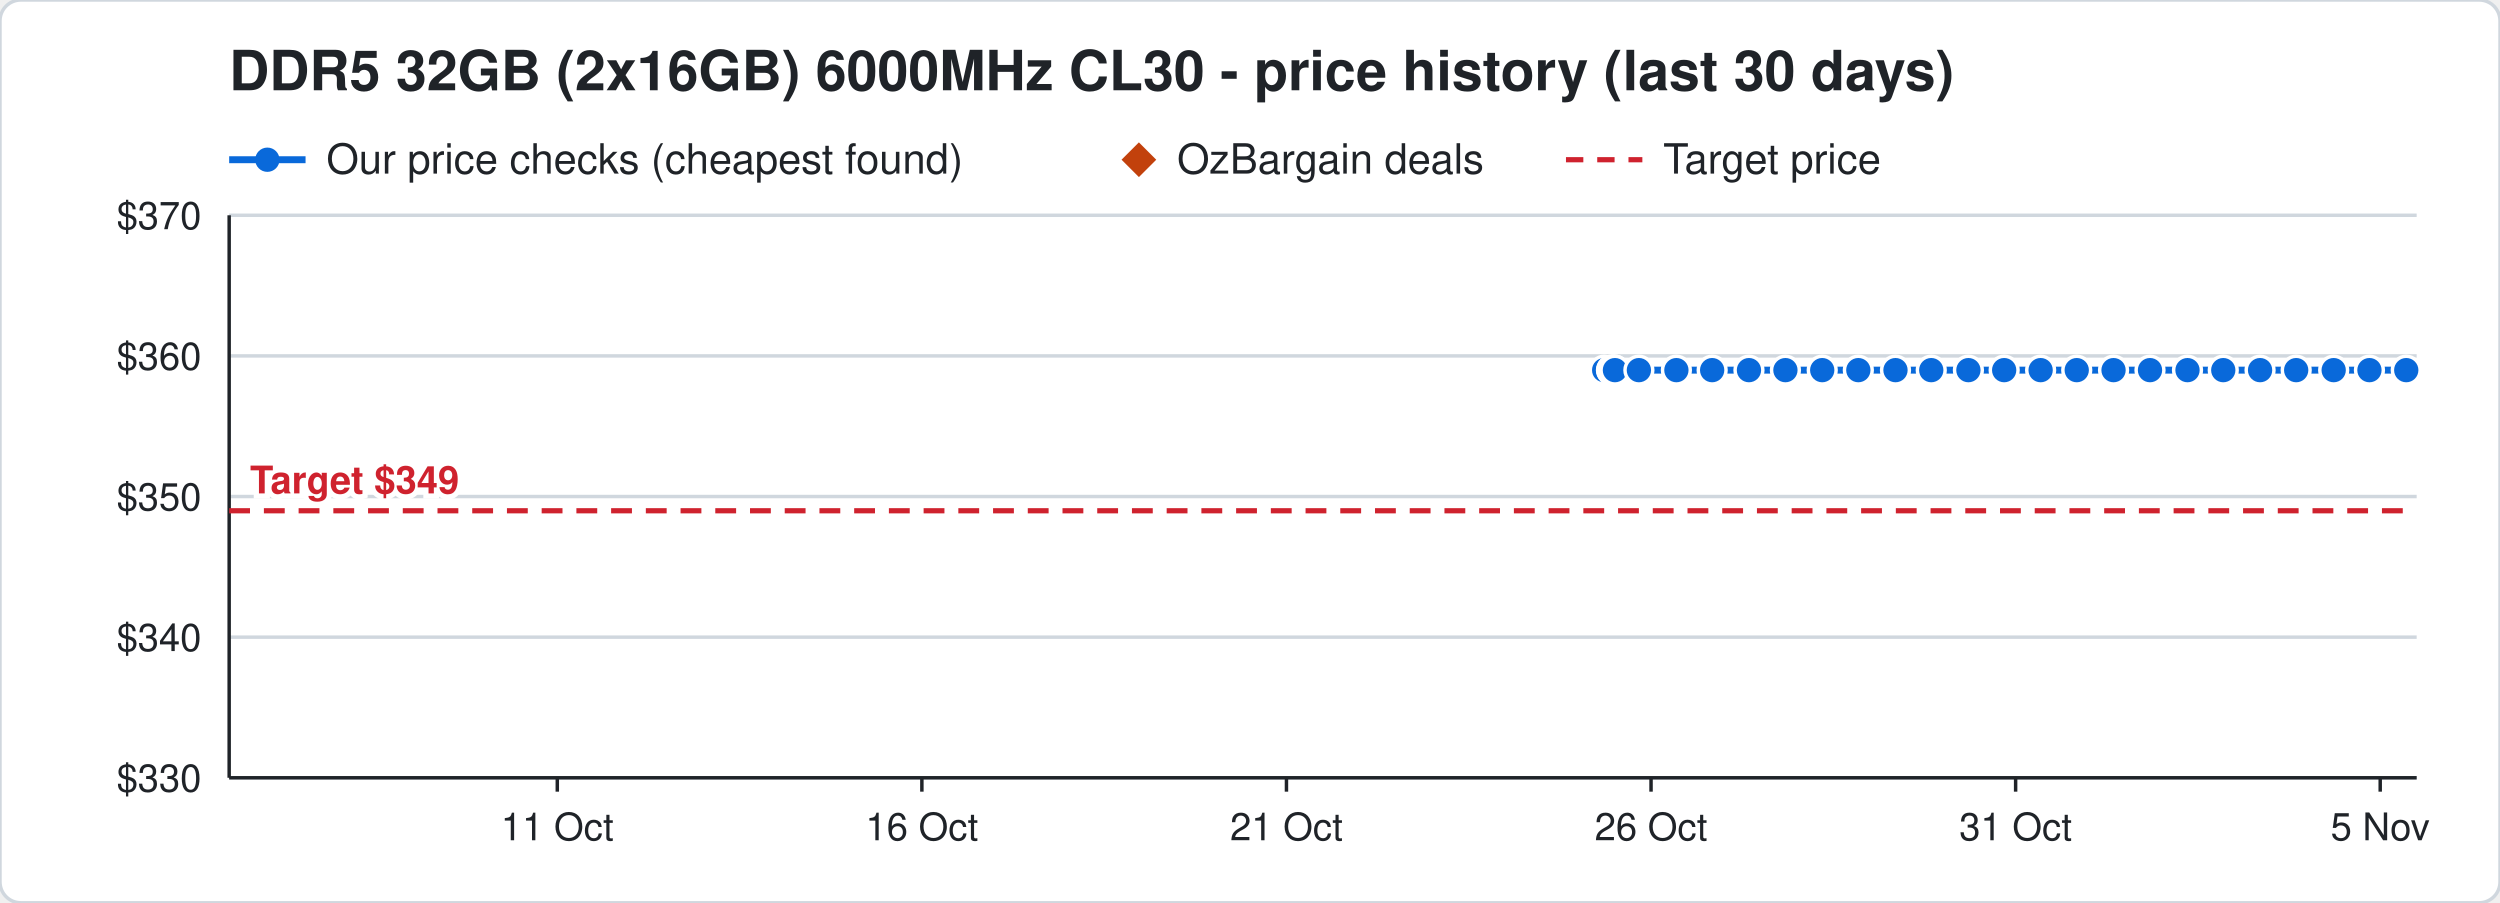
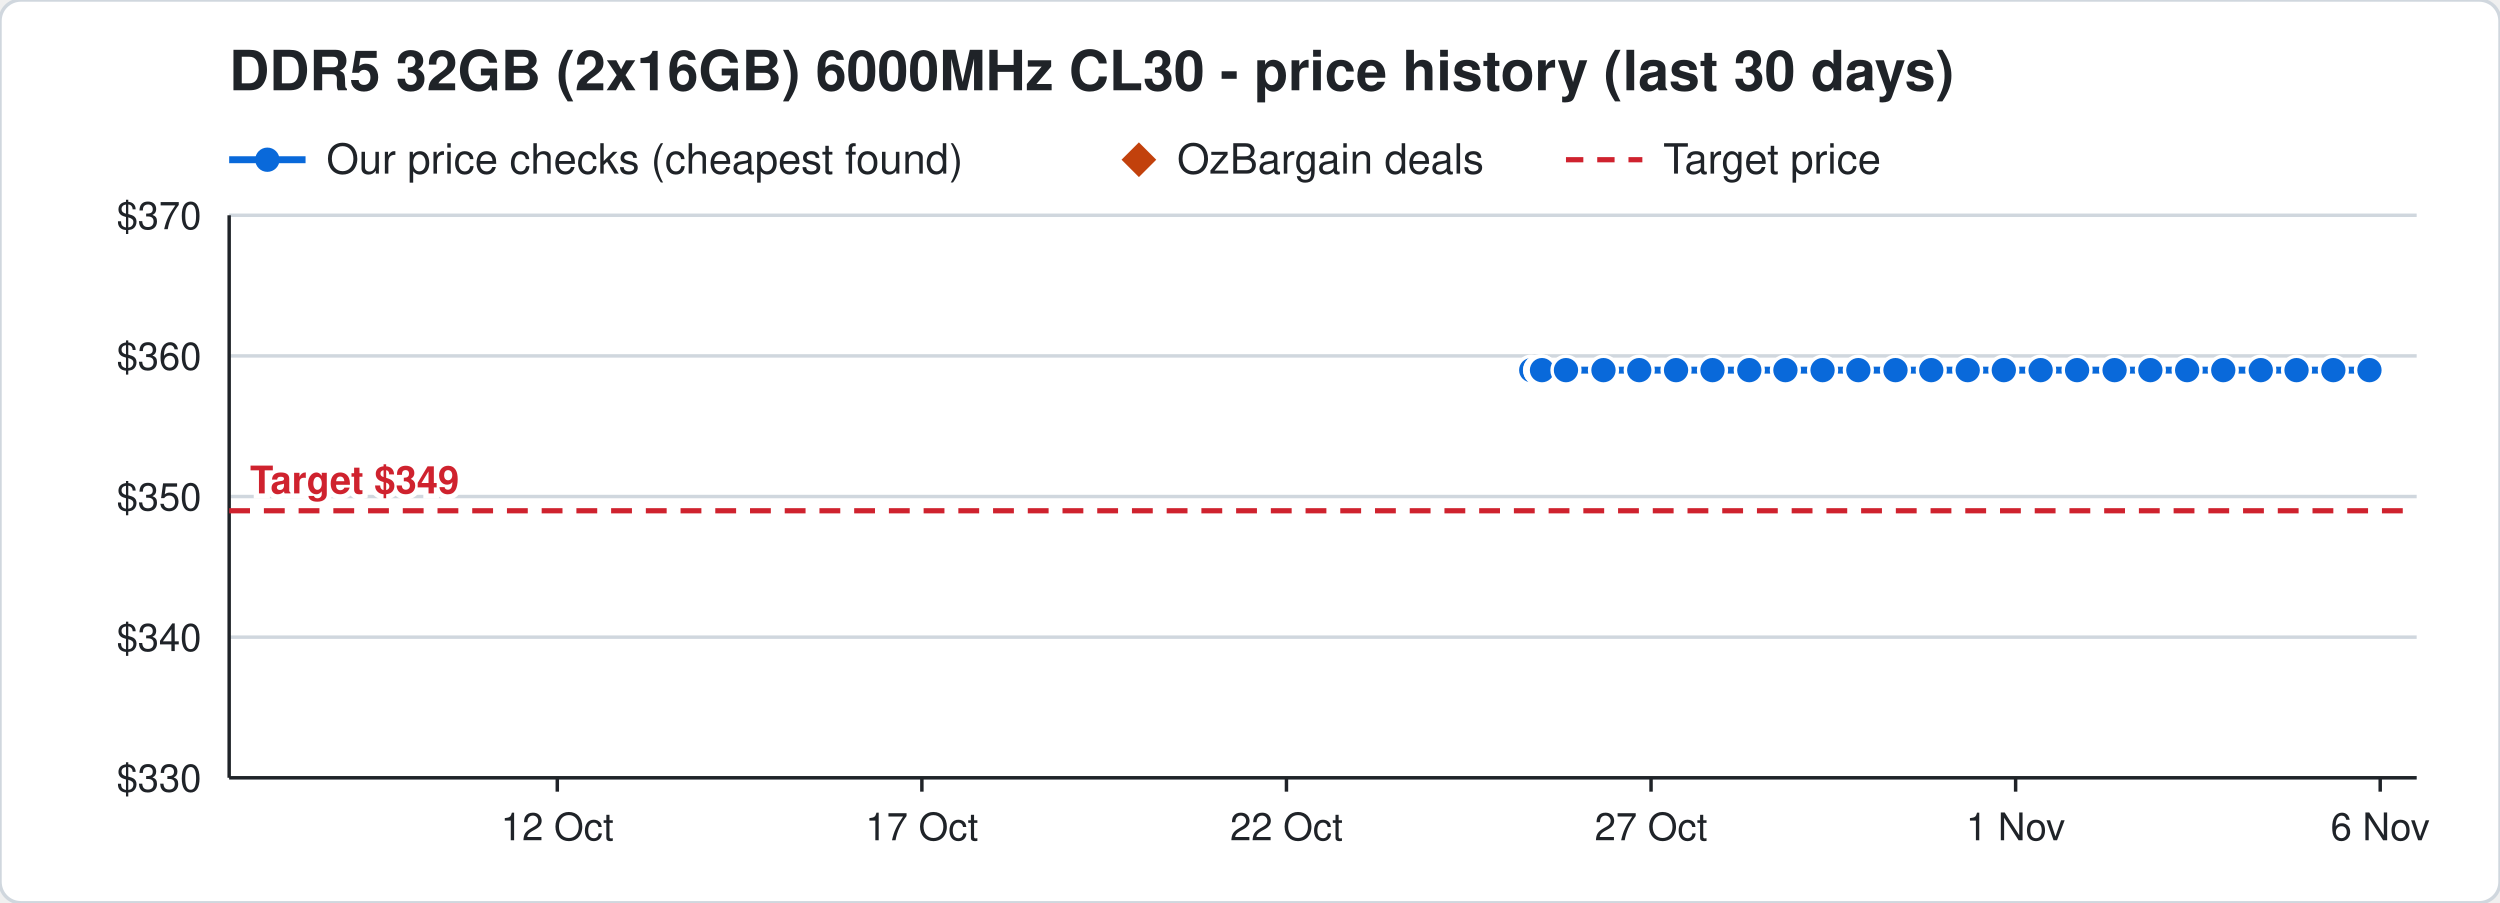
<svg xmlns="http://www.w3.org/2000/svg" width="720" height="260" viewBox="0 0 720 260" font-family="Segoe UI, Helvetica, Arial, sans-serif">
  <rect width="720" height="260" rx="6" fill="#ffffff" stroke="#d0d7de" />
  <text x="66" y="26" font-size="16" font-weight="700" fill="#1f2328">DDR5 32GB (2x16GB) 6000MHz CL30 - price history (last 30 days)</text>
  <line x1="66" y1="46" x2="88" y2="46" stroke="#0969da" stroke-width="2" />
  <circle cx="77" cy="46" r="3.5" fill="#0969da" />
  <text x="94" y="50" font-size="12" fill="#1f2328">Our price checks (cheapest found)</text>
  <path d="M328 41 l5 5 l-5 5 l-5 -5 z" fill="#c2410c" />
  <text x="339" y="50" font-size="12" fill="#1f2328">OzBargain deals</text>
  <line x1="451" y1="46" x2="473" y2="46" stroke="#cf222e" stroke-width="1.5" stroke-dasharray="5 4" />
  <text x="479" y="50" font-size="12" fill="#1f2328">Target price</text>
  <line x1="66" y1="224.0" x2="696" y2="224.0" stroke="#d0d7de" />
  <text x="58" y="228.0" font-size="11" text-anchor="end" fill="#1f2328">$330</text>
  <line x1="66" y1="183.5" x2="696" y2="183.5" stroke="#d0d7de" />
  <text x="58" y="187.5" font-size="11" text-anchor="end" fill="#1f2328">$340</text>
  <line x1="66" y1="143.0" x2="696" y2="143.0" stroke="#d0d7de" />
  <text x="58" y="147.0" font-size="11" text-anchor="end" fill="#1f2328">$350</text>
  <line x1="66" y1="102.5" x2="696" y2="102.5" stroke="#d0d7de" />
  <text x="58" y="106.5" font-size="11" text-anchor="end" fill="#1f2328">$360</text>
  <line x1="66" y1="62.0" x2="696" y2="62.0" stroke="#d0d7de" />
  <text x="58" y="66.0" font-size="11" text-anchor="end" fill="#1f2328">$370</text>
  <line x1="685.5" y1="224" x2="685.5" y2="228" stroke="#1f2328" />
-   <text x="685.5" y="242" font-size="11" text-anchor="middle" fill="#1f2328">5 Nov</text>
+   <text x="685.5" y="242" font-size="11" text-anchor="middle" fill="#1f2328">6 Nov</text>
  <line x1="580.5" y1="224" x2="580.5" y2="228" stroke="#1f2328" />
-   <text x="580.5" y="242" font-size="11" text-anchor="middle" fill="#1f2328">31 Oct</text>
+   <text x="580.5" y="242" font-size="11" text-anchor="middle" fill="#1f2328">1 Nov</text>
  <line x1="475.5" y1="224" x2="475.5" y2="228" stroke="#1f2328" />
-   <text x="475.5" y="242" font-size="11" text-anchor="middle" fill="#1f2328">26 Oct</text>
+   <text x="475.5" y="242" font-size="11" text-anchor="middle" fill="#1f2328">27 Oct</text>
  <line x1="370.5" y1="224" x2="370.5" y2="228" stroke="#1f2328" />
-   <text x="370.5" y="242" font-size="11" text-anchor="middle" fill="#1f2328">21 Oct</text>
+   <text x="370.5" y="242" font-size="11" text-anchor="middle" fill="#1f2328">22 Oct</text>
  <line x1="265.5" y1="224" x2="265.5" y2="228" stroke="#1f2328" />
-   <text x="265.5" y="242" font-size="11" text-anchor="middle" fill="#1f2328">16 Oct</text>
+   <text x="265.5" y="242" font-size="11" text-anchor="middle" fill="#1f2328">17 Oct</text>
  <line x1="160.5" y1="224" x2="160.5" y2="228" stroke="#1f2328" />
-   <text x="160.5" y="242" font-size="11" text-anchor="middle" fill="#1f2328">11 Oct</text>
+   <text x="160.5" y="242" font-size="11" text-anchor="middle" fill="#1f2328">12 Oct</text>
  <line x1="66" y1="224" x2="696" y2="224" stroke="#1f2328" />
  <line x1="66" y1="62" x2="66" y2="224" stroke="#1f2328" />
  <line x1="66" y1="147.1" x2="696" y2="147.1" stroke="#cf222e" stroke-width="1.5" stroke-dasharray="6 4" />
  <text x="72" y="142.1" font-size="11" font-weight="700" text-anchor="start" fill="#cf222e" stroke="#ffffff" stroke-width="3" paint-order="stroke">Target $349</text>
-   <polyline points="462.0,106.6 464.1,106.6 464.2,106.6 464.9,106.6 465.0,106.6 465.1,106.6 472.0,106.6 482.8,106.6 493.1,106.6 503.7,106.6 514.2,106.6 524.8,106.6 535.2,106.6 545.9,106.6 556.2,106.6 566.9,106.6 577.2,106.6 587.7,106.6 598.1,106.6 608.7,106.6 619.2,106.6 630.0,106.6 640.3,106.6 650.9,106.6 661.3,106.6 672.1,106.6 682.4,106.6 693.0,106.6" fill="none" stroke="#0969da" stroke-width="2" />
-   <circle cx="462.0" cy="106.6" r="4" fill="#0969da" stroke="#ffffff" stroke-width="1" />
-   <circle cx="464.1" cy="106.6" r="4" fill="#0969da" stroke="#ffffff" stroke-width="1" />
-   <circle cx="464.2" cy="106.6" r="4" fill="#0969da" stroke="#ffffff" stroke-width="1" />
-   <circle cx="464.9" cy="106.6" r="4" fill="#0969da" stroke="#ffffff" stroke-width="1" />
-   <circle cx="465.0" cy="106.6" r="4" fill="#0969da" stroke="#ffffff" stroke-width="1" />
-   <circle cx="465.1" cy="106.6" r="4" fill="#0969da" stroke="#ffffff" stroke-width="1" />
-   <circle cx="472.0" cy="106.6" r="4" fill="#0969da" stroke="#ffffff" stroke-width="1" />
-   <circle cx="482.8" cy="106.6" r="4" fill="#0969da" stroke="#ffffff" stroke-width="1" />
-   <circle cx="493.1" cy="106.6" r="4" fill="#0969da" stroke="#ffffff" stroke-width="1" />
-   <circle cx="503.7" cy="106.6" r="4" fill="#0969da" stroke="#ffffff" stroke-width="1" />
+   <polyline points="441.0,106.6 443.1,106.6 443.2,106.6 443.9,106.6 444.0,106.6 444.1,106.6 451.0,106.6 461.8,106.6 472.1,106.6 482.7,106.6 493.2,106.6 503.8,106.6 514.2,106.6 524.9,106.6 535.2,106.6 545.9,106.6 556.2,106.6 566.7,106.6 577.1,106.6 587.7,106.6 598.2,106.6 609.0,106.6 619.3,106.6 629.9,106.6 640.3,106.6 651.1,106.6 661.4,106.6 672.0,106.6 682.4,106.6" fill="none" stroke="#0969da" stroke-width="2" />
+   <circle cx="441.0" cy="106.6" r="4" fill="#0969da" stroke="#ffffff" stroke-width="1" />
+   <circle cx="443.1" cy="106.6" r="4" fill="#0969da" stroke="#ffffff" stroke-width="1" />
+   <circle cx="443.2" cy="106.6" r="4" fill="#0969da" stroke="#ffffff" stroke-width="1" />
+   <circle cx="443.9" cy="106.6" r="4" fill="#0969da" stroke="#ffffff" stroke-width="1" />
+   <circle cx="444.0" cy="106.6" r="4" fill="#0969da" stroke="#ffffff" stroke-width="1" />
+   <circle cx="444.1" cy="106.6" r="4" fill="#0969da" stroke="#ffffff" stroke-width="1" />
+   <circle cx="451.0" cy="106.6" r="4" fill="#0969da" stroke="#ffffff" stroke-width="1" />
+   <circle cx="461.8" cy="106.6" r="4" fill="#0969da" stroke="#ffffff" stroke-width="1" />
+   <circle cx="472.1" cy="106.6" r="4" fill="#0969da" stroke="#ffffff" stroke-width="1" />
+   <circle cx="482.7" cy="106.6" r="4" fill="#0969da" stroke="#ffffff" stroke-width="1" />
+   <circle cx="493.2" cy="106.6" r="4" fill="#0969da" stroke="#ffffff" stroke-width="1" />
+   <circle cx="503.8" cy="106.6" r="4" fill="#0969da" stroke="#ffffff" stroke-width="1" />
  <circle cx="514.2" cy="106.6" r="4" fill="#0969da" stroke="#ffffff" stroke-width="1" />
-   <circle cx="524.8" cy="106.6" r="4" fill="#0969da" stroke="#ffffff" stroke-width="1" />
+   <circle cx="524.9" cy="106.6" r="4" fill="#0969da" stroke="#ffffff" stroke-width="1" />
  <circle cx="535.2" cy="106.6" r="4" fill="#0969da" stroke="#ffffff" stroke-width="1" />
  <circle cx="545.9" cy="106.6" r="4" fill="#0969da" stroke="#ffffff" stroke-width="1" />
  <circle cx="556.2" cy="106.6" r="4" fill="#0969da" stroke="#ffffff" stroke-width="1" />
-   <circle cx="566.9" cy="106.6" r="4" fill="#0969da" stroke="#ffffff" stroke-width="1" />
-   <circle cx="577.2" cy="106.6" r="4" fill="#0969da" stroke="#ffffff" stroke-width="1" />
+   <circle cx="566.7" cy="106.6" r="4" fill="#0969da" stroke="#ffffff" stroke-width="1" />
+   <circle cx="577.1" cy="106.6" r="4" fill="#0969da" stroke="#ffffff" stroke-width="1" />
  <circle cx="587.7" cy="106.6" r="4" fill="#0969da" stroke="#ffffff" stroke-width="1" />
-   <circle cx="598.1" cy="106.6" r="4" fill="#0969da" stroke="#ffffff" stroke-width="1" />
-   <circle cx="608.7" cy="106.6" r="4" fill="#0969da" stroke="#ffffff" stroke-width="1" />
-   <circle cx="619.2" cy="106.6" r="4" fill="#0969da" stroke="#ffffff" stroke-width="1" />
-   <circle cx="630.0" cy="106.6" r="4" fill="#0969da" stroke="#ffffff" stroke-width="1" />
+   <circle cx="598.2" cy="106.6" r="4" fill="#0969da" stroke="#ffffff" stroke-width="1" />
+   <circle cx="609.0" cy="106.6" r="4" fill="#0969da" stroke="#ffffff" stroke-width="1" />
+   <circle cx="619.3" cy="106.6" r="4" fill="#0969da" stroke="#ffffff" stroke-width="1" />
+   <circle cx="629.9" cy="106.6" r="4" fill="#0969da" stroke="#ffffff" stroke-width="1" />
  <circle cx="640.3" cy="106.6" r="4" fill="#0969da" stroke="#ffffff" stroke-width="1" />
-   <circle cx="650.9" cy="106.6" r="4" fill="#0969da" stroke="#ffffff" stroke-width="1" />
-   <circle cx="661.3" cy="106.6" r="4" fill="#0969da" stroke="#ffffff" stroke-width="1" />
-   <circle cx="672.1" cy="106.6" r="4" fill="#0969da" stroke="#ffffff" stroke-width="1" />
+   <circle cx="651.1" cy="106.6" r="4" fill="#0969da" stroke="#ffffff" stroke-width="1" />
+   <circle cx="661.4" cy="106.6" r="4" fill="#0969da" stroke="#ffffff" stroke-width="1" />
+   <circle cx="672.0" cy="106.6" r="4" fill="#0969da" stroke="#ffffff" stroke-width="1" />
  <circle cx="682.4" cy="106.6" r="4" fill="#0969da" stroke="#ffffff" stroke-width="1" />
-   <circle cx="693.0" cy="106.6" r="4" fill="#0969da" stroke="#ffffff" stroke-width="1" />
</svg>
